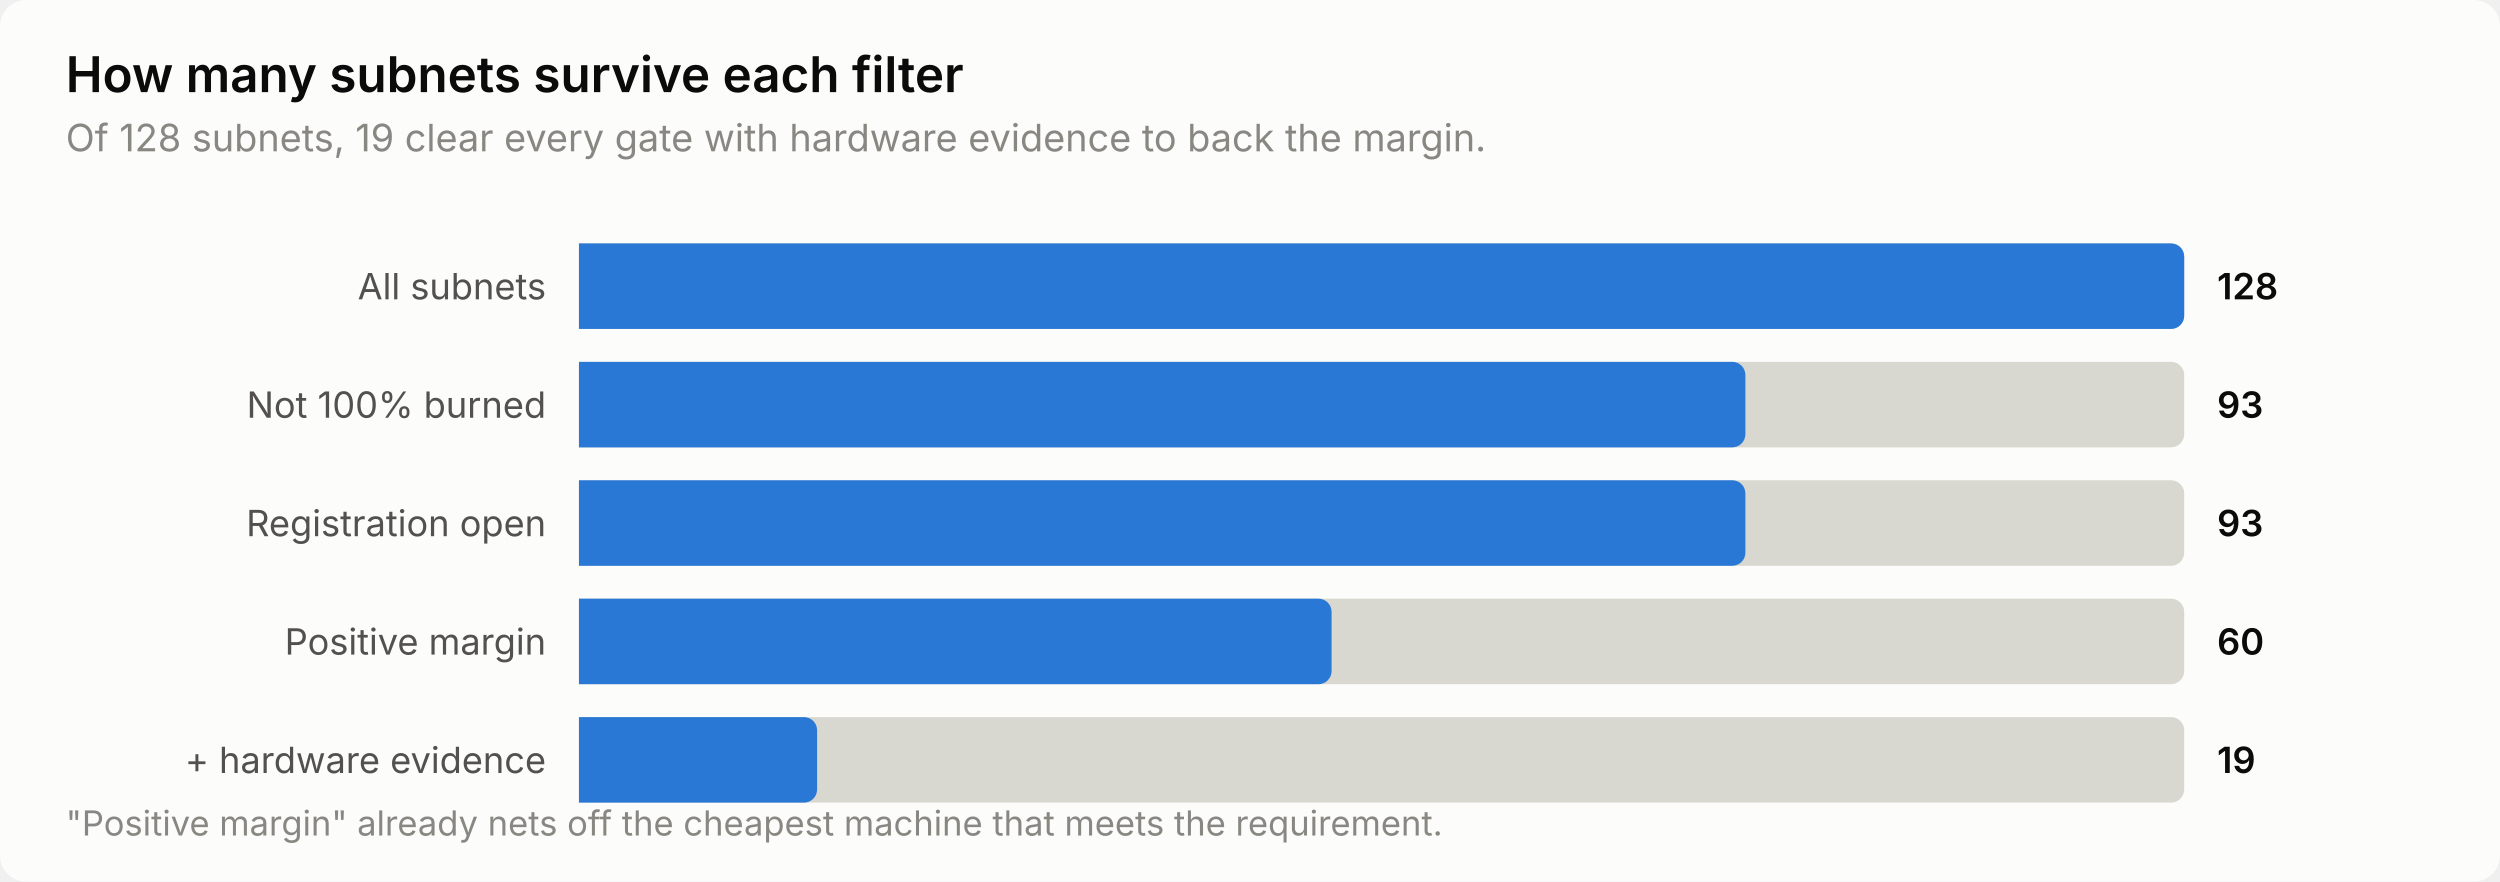
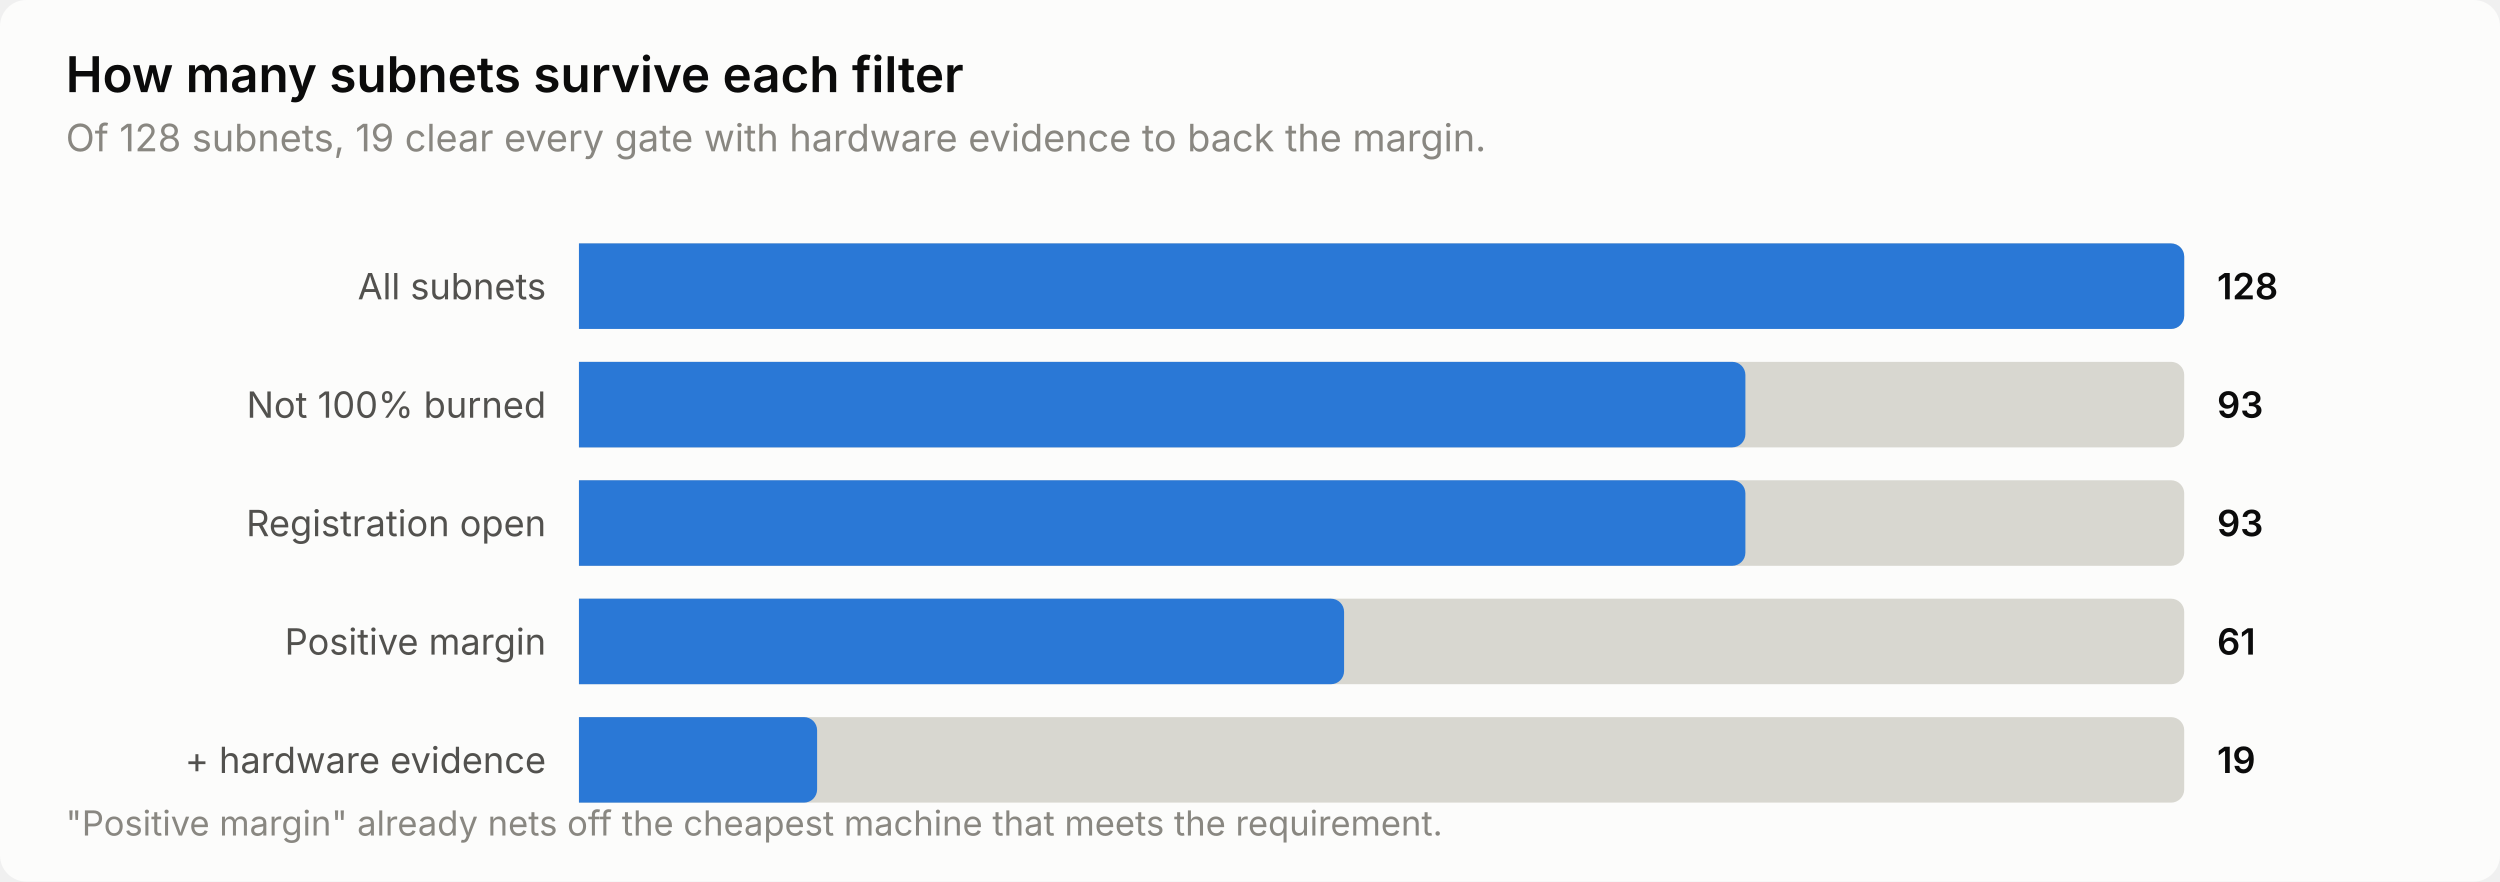
<svg xmlns="http://www.w3.org/2000/svg" width="760" height="268" viewBox="0 0 760 268" role="img" aria-label="How many subnets survive each filter">
  <style>
    text { font-family: system-ui, -apple-system, 'Segoe UI', sans-serif; }
    .t-title { font-size: 15px; font-weight: 600; }
    .t-sub { font-size: 11.5px; }
    .t-lab { font-size: 11px; }
    .t-val { font-size: 11px; font-weight: 600; font-variant-numeric: tabular-nums; }
    .t-tick { font-size: 10.5px; font-variant-numeric: tabular-nums; }

    .surface { fill: #fcfcfb; }
    .ink { fill: #0b0b0b; }
    .ink2 { fill: #52514e; }
    .muted { fill: #898781; }
    .grid { stroke: #e1e0d9; }
    .axis { stroke: #c3c2b7; }
    .accent { fill: #2a78d6; }
    .critical { fill: #d03b3b; }
    .deemph { fill: #d8d7d0; }

    @media (prefers-color-scheme: dark) {
      .surface { fill: #1a1a19; }
      .ink { fill: #ffffff; }
      .ink2 { fill: #c3c2b7; }
      .muted { fill: #898781; }
      .grid { stroke: #2c2c2a; }
      .axis { stroke: #383835; }
      .accent { fill: #3987e5; }
      .deemph { fill: #3a3a37; }
    }
</style>
  <rect class="surface" width="760" height="268" rx="8" />
  <text class="ink t-title" x="20" y="28">How many subnets survive each filter</text>
  <text class="muted t-sub" x="20" y="46">Of 128 subnets, 19 clear every gate with hardware evidence to back the margin.</text>
  <text class="ink2 t-lab" x="166" y="91" text-anchor="end">All subnets</text>
  <path class="deemph" d="M176.0,74.0 H660.0 a4.0,4.0 0 0 1 4.0,4.0 V96.0 a4.0,4.0 0 0 1 -4.0,4.0 H176.0 Z" />
  <path class="accent" d="M176.0,74.0 H660.0 a4.0,4.0 0 0 1 4.0,4.0 V96.0 a4.0,4.0 0 0 1 -4.0,4.0 H176.0 Z" />
  <text class="ink t-val" x="674" y="91">128</text>
  <text class="ink2 t-lab" x="166" y="127" text-anchor="end">Not 100% burned</text>
  <path class="deemph" d="M176.0,110.0 H660.0 a4.0,4.0 0 0 1 4.0,4.0 V132.0 a4.0,4.0 0 0 1 -4.0,4.0 H176.0 Z" />
  <path class="accent" d="M176.0,110.0 H526.6 a4.0,4.0 0 0 1 4.0,4.0 V132.0 a4.0,4.0 0 0 1 -4.0,4.0 H176.0 Z" />
  <text class="ink t-val" x="674" y="127">93</text>
  <text class="ink2 t-lab" x="166" y="163" text-anchor="end">Registration open</text>
  <path class="deemph" d="M176.0,146.0 H660.0 a4.0,4.0 0 0 1 4.0,4.0 V168.0 a4.0,4.0 0 0 1 -4.0,4.0 H176.0 Z" />
  <path class="accent" d="M176.0,146.0 H526.6 a4.0,4.0 0 0 1 4.0,4.0 V168.0 a4.0,4.0 0 0 1 -4.0,4.0 H176.0 Z" />
  <text class="ink t-val" x="674" y="163">93</text>
  <text class="ink2 t-lab" x="166" y="199" text-anchor="end">Positive margin</text>
  <path class="deemph" d="M176.0,182.0 H660.0 a4.0,4.0 0 0 1 4.0,4.0 V204.0 a4.0,4.0 0 0 1 -4.0,4.0 H176.0 Z" />
-   <path class="accent" d="M176.0,182.0 H400.8 a4.0,4.0 0 0 1 4.0,4.0 V204.0 a4.0,4.0 0 0 1 -4.0,4.0 H176.0 Z" />
-   <text class="ink t-val" x="674" y="199">60</text>
+   <path class="accent" d="M176.0,182.0 H404.6 a4.0,4.0 0 0 1 4.0,4.0 V204.0 a4.0,4.0 0 0 1 -4.0,4.0 H176.0 Z" />
+   <text class="ink t-val" x="674" y="199">61</text>
  <text class="ink2 t-lab" x="166" y="235" text-anchor="end">+ hardware evidence</text>
  <path class="deemph" d="M176.0,218.0 H660.0 a4.0,4.0 0 0 1 4.0,4.0 V240.0 a4.0,4.0 0 0 1 -4.0,4.0 H176.0 Z" />
  <path class="accent" d="M176.0,218.0 H244.4 a4.0,4.0 0 0 1 4.0,4.0 V240.0 a4.0,4.0 0 0 1 -4.0,4.0 H176.0 Z" />
  <text class="ink t-val" x="674" y="235">19</text>
  <text class="muted t-tick" x="20" y="254">"Positive margin" already nets off the cheapest machine that meets the requirement.</text>
</svg>
